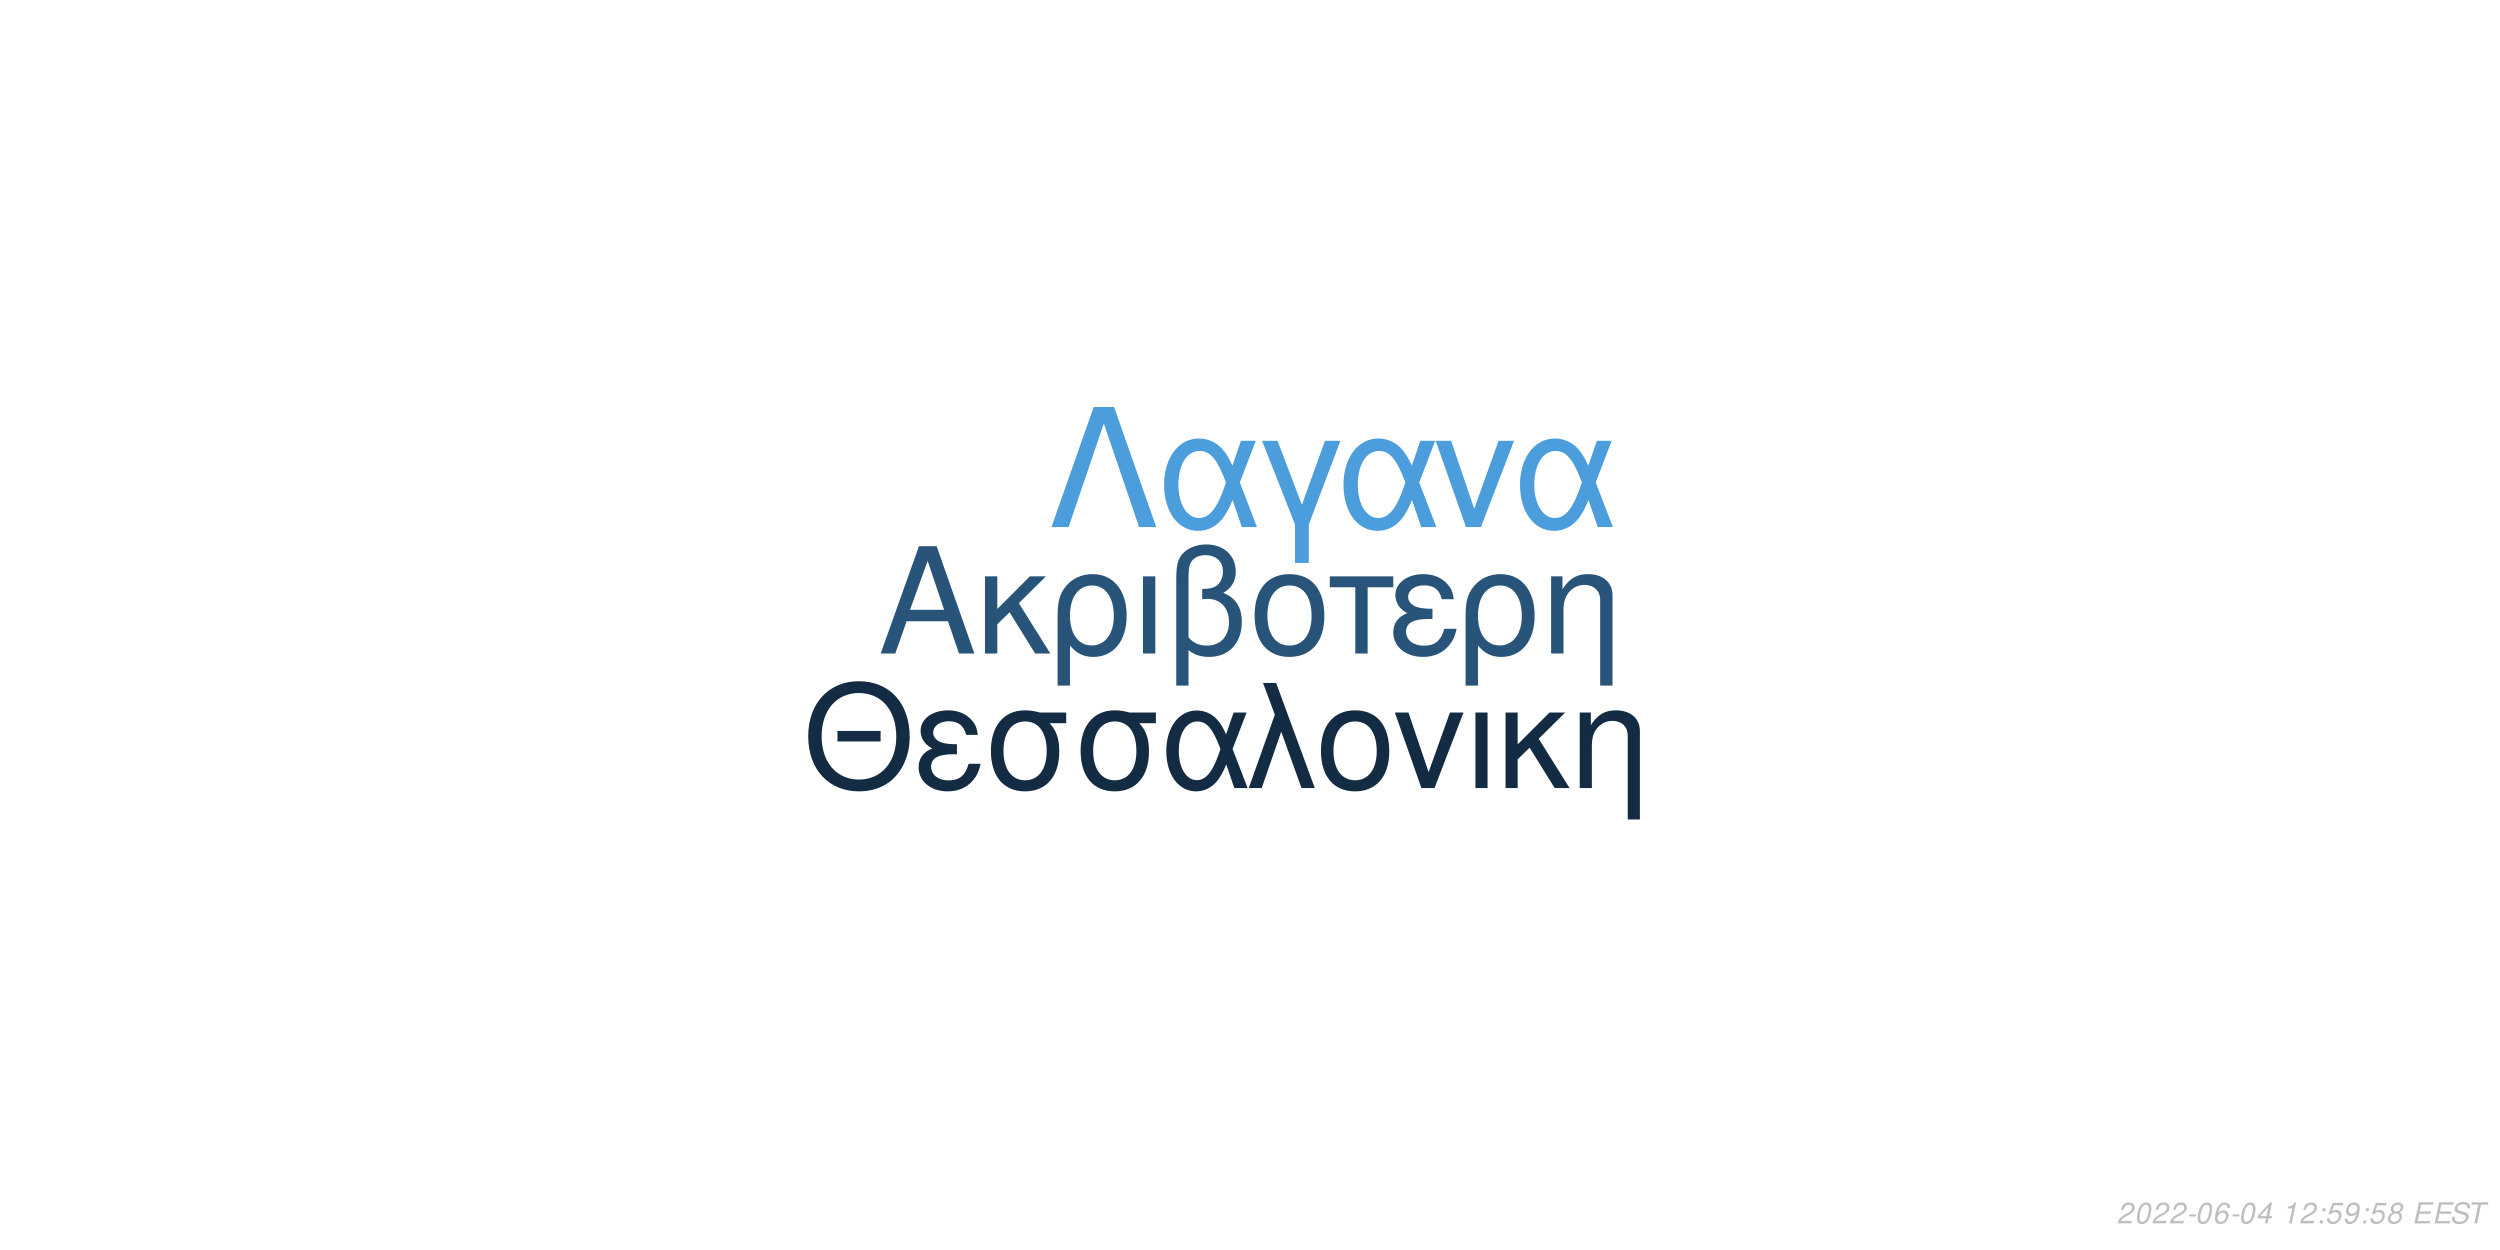
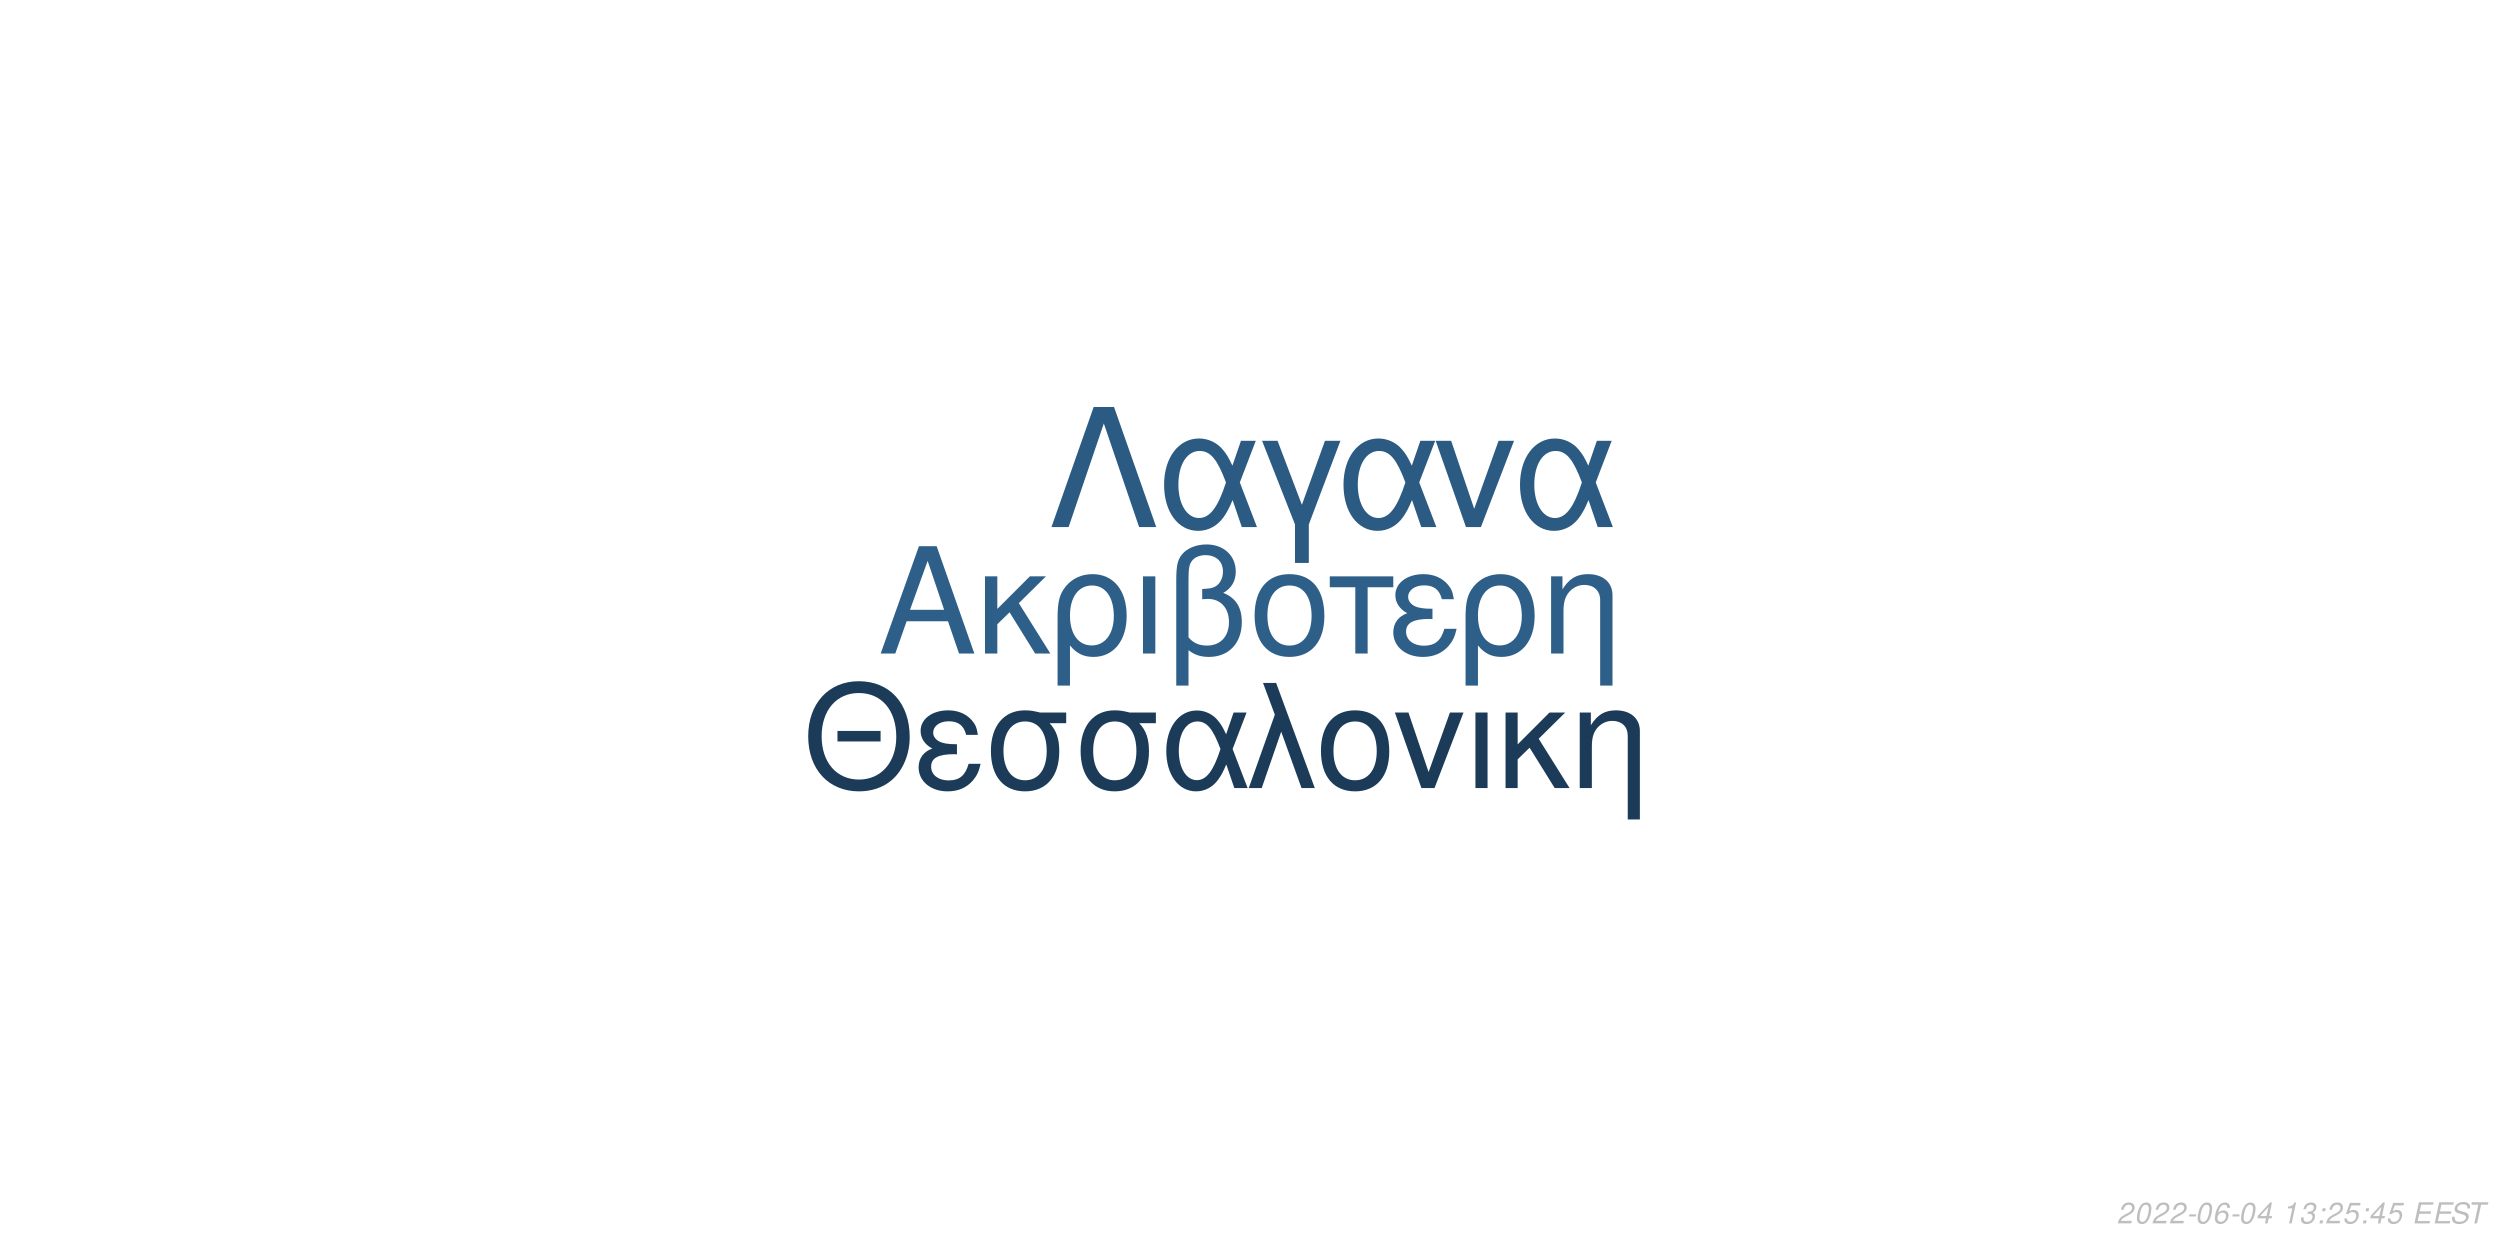
<svg xmlns="http://www.w3.org/2000/svg" xmlns:xlink="http://www.w3.org/1999/xlink" width="864pt" height="432pt" viewBox="0 0 864 432" version="1.1">
  <defs>
    <g>
      <symbol overflow="visible" id="glyph0-0">
        <path style="stroke:none;" d="" />
      </symbol>
      <symbol overflow="visible" id="glyph0-1">
        <path style="stroke:none;" d="M 24.125 -11.141 L 27.938 0 L 33.234 0 L 20.203 -37.094 L 14.094 -37.094 L 0.859 0 L 5.906 0 L 9.828 -11.141 Z M 22.797 -15.109 L 11 -15.109 L 17.094 -32.016 Z M 22.797 -15.109 " />
      </symbol>
      <symbol overflow="visible" id="glyph0-2">
        <path style="stroke:none;" d="M 7.172 -15.422 L 7.172 -26.672 L 2.906 -26.672 L 2.906 0 L 7.172 0 L 7.172 -10.125 L 11.406 -14.25 L 20.25 0 L 25.5 0 L 14.609 -17.406 L 23.969 -26.672 L 18.422 -26.672 Z M 7.172 -15.422 " />
      </symbol>
      <symbol overflow="visible" id="glyph0-3">
        <path style="stroke:none;" d="M 3 11.094 L 7.281 11.094 L 7.281 -2.797 C 9.516 -0.047 11.953 1.172 15.375 1.172 C 22.344 1.172 26.875 -4.422 26.875 -13.031 C 26.875 -21.891 22.297 -27.438 15.062 -27.438 C 11.297 -27.438 7.984 -25.906 5.797 -23.156 C 3.672 -20.516 3 -17.969 3 -12.359 Z M 14.906 -23.516 C 19.547 -23.516 22.438 -19.438 22.438 -12.922 C 22.438 -6.812 19.391 -2.797 14.812 -2.797 C 10.172 -2.797 7.281 -6.766 7.281 -13.125 C 7.281 -19.484 10.234 -23.516 14.906 -23.516 Z M 14.906 -23.516 " />
      </symbol>
      <symbol overflow="visible" id="glyph0-4">
        <path style="stroke:none;" d="M 3.516 0 L 7.781 0 L 7.781 -26.672 L 3.516 -26.672 Z M 3.516 0 " />
      </symbol>
      <symbol overflow="visible" id="glyph0-5">
        <path style="stroke:none;" d="M 4.016 11.094 L 8.25 11.094 L 8.25 -1.172 C 10.172 0.406 12.422 1.172 15.312 1.172 C 22.188 1.172 26.672 -3.609 26.672 -10.891 C 26.672 -15.984 24.578 -19.234 20.25 -20.969 C 23.109 -22.547 24.578 -25.031 24.578 -28.344 C 24.578 -33.844 20.406 -37.703 14.453 -37.703 C 10.938 -37.703 7.734 -36.391 6 -34.25 C 4.484 -32.422 4.016 -30.328 4.016 -25.391 Z M 8.25 -25.656 C 8.25 -29.359 8.5 -30.844 9.469 -32.062 C 10.375 -33.281 12.156 -34 14.094 -34 C 17.812 -34 20.156 -31.812 20.156 -28.297 C 20.156 -25.953 18.984 -23.812 17.297 -23.047 C 16.281 -22.547 15.469 -22.438 12.984 -22.297 L 12.984 -18.781 C 13.734 -18.828 14.344 -18.875 14.969 -18.875 C 19.344 -18.875 22.234 -15.719 22.234 -10.891 C 22.234 -5.906 19.281 -2.75 14.656 -2.75 C 11.953 -2.75 9.922 -3.609 8.25 -5.594 Z M 8.25 -25.656 " />
      </symbol>
      <symbol overflow="visible" id="glyph0-6">
        <path style="stroke:none;" d="M 14.094 -27.438 C 6.562 -27.438 2.094 -22.094 2.094 -13.125 C 2.094 -4.125 6.562 1.172 14.141 1.172 C 21.672 1.172 26.203 -4.172 26.203 -12.922 C 26.203 -22.188 21.828 -27.438 14.094 -27.438 Z M 14.141 -23.516 C 18.938 -23.516 21.781 -19.594 21.781 -12.984 C 21.781 -6.672 18.828 -2.75 14.141 -2.75 C 9.422 -2.75 6.516 -6.672 6.516 -13.125 C 6.516 -19.594 9.422 -23.516 14.141 -23.516 Z M 14.141 -23.516 " />
      </symbol>
      <symbol overflow="visible" id="glyph0-7">
        <path style="stroke:none;" d="M 7.891 0 L 12.156 0 L 12.156 -22.906 L 21.016 -22.906 L 21.016 -26.672 L -0.922 -26.672 L -0.922 -22.906 L 7.891 -22.906 Z M 7.891 0 " />
      </symbol>
      <symbol overflow="visible" id="glyph0-8">
        <path style="stroke:none;" d="M 14.562 -15.469 C 11.344 -15.469 9.562 -15.781 8.297 -16.438 C 6.922 -17.203 6.156 -18.328 6.156 -19.547 C 6.156 -21.891 8.453 -23.562 11.656 -23.562 C 15.062 -23.562 16.953 -22.094 17.812 -18.781 L 21.938 -18.781 C 21.578 -21.266 21.062 -22.5 19.797 -23.922 C 17.812 -26.203 14.906 -27.438 11.453 -27.438 C 5.797 -27.438 1.734 -24.375 1.734 -20.203 C 1.734 -17.609 3.156 -15.375 5.859 -13.938 C 2.797 -12.875 1.016 -10.484 1.016 -7.328 C 1.016 -2.391 5.297 1.172 11.25 1.172 C 14.969 1.172 17.906 -0.109 20.156 -2.641 C 21.578 -4.328 22.297 -5.797 22.906 -8.547 L 18.672 -8.547 C 17.5 -4.422 15.422 -2.703 11.609 -2.703 C 7.938 -2.703 5.438 -4.688 5.438 -7.578 C 5.438 -10.578 7.938 -11.953 13.484 -11.953 C 13.641 -11.953 14.094 -11.953 14.562 -11.906 Z M 14.562 -15.469 " />
      </symbol>
      <symbol overflow="visible" id="glyph0-9">
        <path style="stroke:none;" d="M 3.562 -26.672 L 3.562 0 L 7.844 0 L 7.844 -14.703 C 7.844 -17.906 8.5 -19.891 10.031 -21.531 C 11.406 -22.953 13.188 -23.719 15.062 -23.719 C 18.375 -23.719 20.516 -21.672 20.516 -18.469 L 20.516 11.094 L 24.781 11.094 L 24.781 -20.156 C 24.781 -24.578 21.469 -27.438 16.328 -27.438 C 12.359 -27.438 9.828 -25.906 7.484 -22.188 L 7.484 -26.672 Z M 3.562 -26.672 " />
      </symbol>
      <symbol overflow="visible" id="glyph1-0">
        <path style="stroke:none;" d="" />
      </symbol>
      <symbol overflow="visible" id="glyph1-1">
        <path style="stroke:none;" d="M 26.859 -19.734 L 11.953 -19.734 L 11.953 -16.094 L 26.859 -16.094 Z M 19.328 -36.922 C 8.922 -36.922 1.844 -29.25 1.844 -17.891 C 1.844 -6.484 8.875 1.141 19.391 1.141 C 23.812 1.141 27.703 -0.203 30.641 -2.688 C 34.578 -6.031 36.922 -11.656 36.922 -17.594 C 36.922 -29.297 30 -36.922 19.328 -36.922 Z M 19.328 -32.844 C 27.203 -32.844 32.281 -26.906 32.281 -17.688 C 32.281 -8.922 27.062 -2.938 19.391 -2.938 C 11.609 -2.938 6.484 -8.922 6.484 -17.891 C 6.484 -26.859 11.609 -32.844 19.328 -32.844 Z M 19.328 -32.844 " />
      </symbol>
      <symbol overflow="visible" id="glyph1-2">
        <path style="stroke:none;" d="M 14.25 -15.141 C 11.109 -15.141 9.375 -15.453 8.125 -16.094 C 6.781 -16.844 6.031 -17.938 6.031 -19.141 C 6.031 -21.422 8.266 -23.078 11.406 -23.078 C 14.75 -23.078 16.594 -21.625 17.438 -18.391 L 21.469 -18.391 C 21.125 -20.828 20.625 -22.031 19.391 -23.422 C 17.438 -25.656 14.594 -26.859 11.219 -26.859 C 5.688 -26.859 1.688 -23.875 1.688 -19.781 C 1.688 -17.234 3.094 -15.047 5.734 -13.656 C 2.734 -12.609 1 -10.266 1 -7.172 C 1 -2.344 5.188 1.141 11.016 1.141 C 14.656 1.141 17.547 -0.094 19.734 -2.594 C 21.125 -4.234 21.828 -5.688 22.422 -8.375 L 18.281 -8.375 C 17.141 -4.328 15.094 -2.641 11.359 -2.641 C 7.766 -2.641 5.328 -4.578 5.328 -7.422 C 5.328 -10.359 7.766 -11.703 13.203 -11.703 C 13.359 -11.703 13.797 -11.703 14.25 -11.656 Z M 14.25 -15.141 " />
      </symbol>
      <symbol overflow="visible" id="glyph1-3">
        <path style="stroke:none;" d="M 29 -26.109 L 19.938 -26.109 C 17.594 -26.703 16.438 -26.859 14.703 -26.859 C 7.469 -26.859 2.984 -21.469 2.984 -12.859 C 2.984 -4.031 7.375 1.141 14.797 1.141 C 22.172 1.141 26.609 -4.078 26.609 -12.656 C 26.609 -17.047 25.656 -19.828 23.266 -22.422 L 29 -22.422 Z M 14.797 -23.016 C 19.531 -23.016 22.266 -19.234 22.266 -12.75 C 22.266 -6.531 19.438 -2.688 14.797 -2.688 C 10.172 -2.688 7.328 -6.531 7.328 -12.859 C 7.328 -19.188 10.172 -23.016 14.797 -23.016 Z M 14.797 -23.016 " />
      </symbol>
      <symbol overflow="visible" id="glyph1-4">
        <path style="stroke:none;" d="M 29.344 -26.109 L 24.859 -26.109 L 22.266 -18.578 C 21.125 -21.031 20.484 -22.125 19.328 -23.469 C 17.547 -25.609 14.906 -26.812 12.156 -26.812 C 5.984 -26.812 1.594 -20.984 1.594 -12.812 C 1.594 -4.578 5.828 1.141 11.906 1.141 C 14.953 1.141 17.734 -0.344 19.625 -3.047 C 20.672 -4.531 21.281 -5.688 22.328 -8.172 L 25.109 0 L 29.703 0 L 24.516 -13.5 Z M 20.328 -13.5 C 17.891 -5.922 15.453 -2.734 12.156 -2.734 C 8.516 -2.734 5.922 -6.922 5.922 -12.812 C 5.922 -18.938 8.516 -23.016 12.359 -23.016 C 15.594 -23.016 17.688 -20.531 20.328 -13.5 Z M 20.328 -13.5 " />
      </symbol>
      <symbol overflow="visible" id="glyph1-5">
        <path style="stroke:none;" d="M 1.094 0 L 5.578 0 L 12.312 -19.484 L 19.328 0 L 23.922 0 L 10.562 -36.328 L 6.031 -36.328 L 10.109 -25.359 Z M 1.094 0 " />
      </symbol>
      <symbol overflow="visible" id="glyph1-6">
        <path style="stroke:none;" d="M 13.797 -26.859 C 6.422 -26.859 2.047 -21.625 2.047 -12.859 C 2.047 -4.031 6.422 1.141 13.859 1.141 C 21.234 1.141 25.656 -4.078 25.656 -12.656 C 25.656 -21.719 21.375 -26.859 13.797 -26.859 Z M 13.859 -23.016 C 18.531 -23.016 21.328 -19.188 21.328 -12.703 C 21.328 -6.531 18.438 -2.688 13.859 -2.688 C 9.219 -2.688 6.375 -6.531 6.375 -12.859 C 6.375 -19.188 9.219 -23.016 13.859 -23.016 Z M 13.859 -23.016 " />
      </symbol>
      <symbol overflow="visible" id="glyph1-7">
        <path style="stroke:none;" d="M 14.297 0 L 24.312 -26.109 L 19.625 -26.109 L 12.25 -5.531 L 5.281 -26.109 L 0.594 -26.109 L 9.766 0 Z M 14.297 0 " />
      </symbol>
      <symbol overflow="visible" id="glyph1-8">
        <path style="stroke:none;" d="M 3.438 0 L 7.625 0 L 7.625 -26.109 L 3.438 -26.109 Z M 3.438 0 " />
      </symbol>
      <symbol overflow="visible" id="glyph1-9">
        <path style="stroke:none;" d="M 7.031 -15.094 L 7.031 -26.109 L 2.844 -26.109 L 2.844 0 L 7.031 0 L 7.031 -9.922 L 11.156 -13.953 L 19.828 0 L 24.969 0 L 14.297 -17.047 L 23.469 -26.109 L 18.031 -26.109 Z M 7.031 -15.094 " />
      </symbol>
      <symbol overflow="visible" id="glyph1-10">
        <path style="stroke:none;" d="M 3.484 -26.109 L 3.484 0 L 7.672 0 L 7.672 -14.406 C 7.672 -17.547 8.328 -19.484 9.812 -21.078 C 11.156 -22.469 12.906 -23.219 14.75 -23.219 C 17.984 -23.219 20.078 -21.234 20.078 -18.094 L 20.078 10.859 L 24.266 10.859 L 24.266 -19.734 C 24.266 -24.062 21.031 -26.859 16 -26.859 C 12.109 -26.859 9.609 -25.359 7.328 -21.719 L 7.328 -26.109 Z M 3.484 -26.109 " />
      </symbol>
      <symbol overflow="visible" id="glyph2-0">
        <path style="stroke:none;" d="" />
      </symbol>
      <symbol overflow="visible" id="glyph2-1">
        <path style="stroke:none;" d="M 22.531 -41.484 L 15.484 -41.484 L 0.906 0 L 6.828 0 L 19 -35.797 L 31.188 0 L 37.109 0 Z M 22.531 -41.484 " />
      </symbol>
      <symbol overflow="visible" id="glyph2-2">
        <path style="stroke:none;" d="M 33.516 -29.812 L 28.391 -29.812 L 25.438 -21.219 C 24.125 -24.016 23.391 -25.266 22.078 -26.797 C 20.031 -29.25 17.016 -30.609 13.891 -30.609 C 6.828 -30.609 1.828 -23.953 1.828 -14.625 C 1.828 -5.234 6.656 1.312 13.594 1.312 C 17.078 1.312 20.266 -0.391 22.422 -3.469 C 23.609 -5.172 24.297 -6.484 25.5 -9.328 L 28.688 0 L 33.922 0 L 28 -15.422 Z M 23.219 -15.422 C 20.422 -6.766 17.641 -3.125 13.891 -3.125 C 9.734 -3.125 6.766 -7.906 6.766 -14.625 C 6.766 -21.625 9.734 -26.297 14.109 -26.297 C 17.812 -26.297 20.203 -23.453 23.219 -15.422 Z M 23.219 -15.422 " />
      </symbol>
      <symbol overflow="visible" id="glyph2-3">
        <path style="stroke:none;" d="M 12.062 12.406 L 16.844 12.406 L 16.844 -0.906 L 27.766 -29.812 L 22.422 -29.812 L 14.453 -7.688 L 6.031 -29.812 L 0.688 -29.812 L 12.062 -0.906 Z M 12.062 12.406 " />
      </symbol>
      <symbol overflow="visible" id="glyph2-4">
        <path style="stroke:none;" d="M 16.328 0 L 27.766 -29.812 L 22.422 -29.812 L 14 -6.312 L 6.031 -29.812 L 0.688 -29.812 L 11.156 0 Z M 16.328 0 " />
      </symbol>
      <symbol overflow="visible" id="glyph3-0">
        <path style="stroke:none;" d="" />
      </symbol>
      <symbol overflow="visible" id="glyph3-1">
        <path style="stroke:none;" d="M 5.234 -0.875 L 1.469 -0.875 C 1.641 -1.375 2.203 -1.891 3.109 -2.344 L 4.234 -2.938 C 5.562 -3.625 6.219 -4.469 6.219 -5.484 C 6.219 -5.938 6.062 -6.359 5.797 -6.656 C 5.469 -7.047 4.984 -7.234 4.312 -7.234 C 2.766 -7.234 1.891 -6.453 1.484 -4.734 L 2.375 -4.734 C 2.484 -5.188 2.609 -5.484 2.797 -5.75 C 3.094 -6.203 3.609 -6.453 4.188 -6.453 C 4.891 -6.453 5.344 -6.031 5.344 -5.375 C 5.344 -4.703 4.859 -4.094 4.016 -3.656 L 2.984 -3.125 C 1.234 -2.188 0.797 -1.656 0.344 -0.016 L 5.047 -0.016 Z M 5.234 -0.875 " />
      </symbol>
      <symbol overflow="visible" id="glyph3-2">
        <path style="stroke:none;" d="M 4.203 -7.234 C 3.375 -7.234 2.688 -6.812 2.125 -5.984 C 1.484 -5.047 0.984 -3.188 0.984 -1.734 C 0.984 -1.109 1.172 -0.562 1.484 -0.266 C 1.797 0.047 2.281 0.234 2.766 0.234 C 3.625 0.234 4.281 -0.156 4.859 -1.016 C 5.516 -1.953 6 -3.797 6 -5.266 C 6 -6.5 5.328 -7.234 4.203 -7.234 Z M 4.094 -6.453 C 4.734 -6.453 5.125 -5.984 5.125 -5.156 C 5.125 -4.203 4.781 -2.625 4.406 -1.812 C 3.984 -0.938 3.516 -0.547 2.875 -0.547 C 2.25 -0.547 1.875 -1.031 1.875 -1.828 C 1.875 -2.797 2.203 -4.344 2.594 -5.203 C 2.984 -6.047 3.453 -6.453 4.094 -6.453 Z M 4.094 -6.453 " />
      </symbol>
      <symbol overflow="visible" id="glyph3-3">
        <path style="stroke:none;" d="M 3.516 -3.125 L 1.125 -3.125 L 0.969 -2.406 L 3.359 -2.406 Z M 3.516 -3.125 " />
      </symbol>
      <symbol overflow="visible" id="glyph3-4">
        <path style="stroke:none;" d="M 6.125 -5.344 L 6.141 -5.625 C 6.141 -6.609 5.453 -7.234 4.391 -7.234 C 3.438 -7.234 2.641 -6.719 2.016 -5.703 C 1.422 -4.781 0.938 -2.953 0.938 -1.688 C 0.938 -0.516 1.688 0.234 2.859 0.234 C 3.703 0.234 4.438 -0.156 5 -0.875 C 5.406 -1.422 5.672 -2.156 5.672 -2.766 C 5.672 -3.812 4.969 -4.5 3.906 -4.5 C 3.234 -4.5 2.672 -4.234 2.094 -3.625 C 2.406 -5.375 3.234 -6.453 4.25 -6.453 C 4.703 -6.453 5.062 -6.234 5.172 -5.844 C 5.203 -5.719 5.234 -5.578 5.25 -5.344 Z M 3.656 -3.734 C 4.344 -3.734 4.797 -3.281 4.797 -2.625 C 4.797 -1.469 3.984 -0.547 2.984 -0.547 C 2.297 -0.547 1.812 -1.047 1.812 -1.766 C 1.812 -2.859 2.625 -3.734 3.656 -3.734 Z M 3.656 -3.734 " />
      </symbol>
      <symbol overflow="visible" id="glyph3-5">
        <path style="stroke:none;" d="M 3.625 -1.75 L 3.266 0 L 4.141 0 L 4.516 -1.75 L 5.562 -1.75 L 5.734 -2.531 L 4.688 -2.531 L 5.688 -7.234 L 5.016 -7.234 L 0.844 -2.672 L 0.641 -1.75 Z M 3.797 -2.531 L 1.594 -2.531 L 4.469 -5.703 Z M 3.797 -2.531 " />
      </symbol>
      <symbol overflow="visible" id="glyph3-6">
        <path style="stroke:none;" d="" />
      </symbol>
      <symbol overflow="visible" id="glyph3-7">
        <path style="stroke:none;" d="M 3.703 -5.188 L 2.594 0 L 3.469 0 L 5.016 -7.234 L 4.438 -7.234 C 3.906 -6.156 3.688 -6.016 2.234 -5.812 L 2.109 -5.188 Z M 3.703 -5.188 " />
      </symbol>
      <symbol overflow="visible" id="glyph3-8">
+         <path style="stroke:none;" d="M 2.922 -3.312 C 3.125 -3.344 3.234 -3.344 3.375 -3.344 C 4.203 -3.344 4.688 -3 4.688 -2.406 C 4.688 -1.312 3.906 -0.547 2.781 -0.547 C 2.047 -0.547 1.594 -0.938 1.594 -1.562 C 1.594 -1.719 1.609 -1.844 1.656 -2.094 L 0.766 -2.094 C 0.734 -1.797 0.719 -1.641 0.719 -1.469 C 0.719 -0.375 1.406 0.234 2.641 0.234 C 3.547 0.234 4.297 -0.078 4.812 -0.656 C 5.266 -1.156 5.562 -1.875 5.562 -2.547 C 5.562 -3.125 5.344 -3.453 4.797 -3.734 C 5.641 -4.234 6.016 -4.844 6.016 -5.734 C 6.016 -6.656 5.312 -7.234 4.203 -7.234 C 3.375 -7.234 2.672 -6.938 2.188 -6.375 C 1.891 -6.031 1.703 -5.641 1.516 -4.906 L 2.391 -4.906 C 2.5 -5.359 2.594 -5.594 2.734 -5.812 C 3.047 -6.234 3.516 -6.453 4.078 -6.453 C 4.734 -6.453 5.141 -6.125 5.141 -5.578 C 5.141 -5.188 5.016 -4.797 4.797 -4.547 C 4.516 -4.234 4 -4.062 3.266 -4.062 L 3.078 -4.062 Z M 2.922 -3.312 " />
+       </symbol>
+       <symbol overflow="visible" id="glyph3-9">
        <path style="stroke:none;" d="M 2.359 -1.031 L 1.312 -1.031 L 1.094 0 L 2.141 0 Z M 3.266 -5.234 L 2.219 -5.234 L 2 -4.203 L 3.047 -4.203 Z M 3.266 -5.234 " />
      </symbol>
-       <symbol overflow="visible" id="glyph3-9">
+       <symbol overflow="visible" id="glyph3-10">
        <path style="stroke:none;" d="M 6.297 -7.094 L 2.594 -7.094 L 1.234 -3.234 L 2.047 -3.234 C 2.656 -3.766 2.938 -3.906 3.531 -3.906 C 4.328 -3.906 4.797 -3.453 4.797 -2.688 C 4.797 -1.438 3.969 -0.547 2.828 -0.547 C 2.031 -0.547 1.609 -0.938 1.578 -1.734 L 0.703 -1.734 L 0.703 -1.516 C 0.703 -0.938 0.844 -0.547 1.188 -0.266 C 1.562 0.062 2.078 0.234 2.703 0.234 C 3.656 0.234 4.391 -0.156 4.984 -0.922 C 5.422 -1.5 5.672 -2.234 5.672 -2.953 C 5.672 -4 4.938 -4.672 3.812 -4.672 C 3.328 -4.672 2.906 -4.547 2.406 -4.234 L 3.109 -6.219 L 6.109 -6.219 Z M 6.297 -7.094 " />
      </symbol>
-       <symbol overflow="visible" id="glyph3-10">
-         <path style="stroke:none;" d="M 0.844 -1.656 C 0.844 -1.547 0.844 -1.438 0.844 -1.375 C 0.844 -0.406 1.531 0.234 2.578 0.234 C 3.203 0.234 3.766 0.016 4.297 -0.438 C 4.938 -1 5.312 -1.656 5.594 -2.719 C 5.844 -3.672 6.016 -4.766 6.016 -5.375 C 6.016 -5.844 5.844 -6.328 5.547 -6.656 C 5.203 -7.031 4.703 -7.234 4.062 -7.234 C 2.516 -7.234 1.297 -5.938 1.297 -4.266 C 1.297 -3.203 1.984 -2.547 3.047 -2.547 C 3.484 -2.547 3.953 -2.672 4.281 -2.891 C 4.406 -2.984 4.547 -3.078 4.828 -3.344 C 4.438 -1.484 3.703 -0.547 2.703 -0.547 C 2.109 -0.547 1.719 -0.938 1.719 -1.547 L 1.719 -1.656 Z M 3.953 -6.453 C 4.625 -6.453 5.141 -5.953 5.141 -5.281 C 5.141 -4.188 4.312 -3.312 3.297 -3.312 C 2.594 -3.312 2.172 -3.734 2.172 -4.453 C 2.172 -5.562 2.984 -6.453 3.953 -6.453 Z M 3.953 -6.453 " />
-       </symbol>
      <symbol overflow="visible" id="glyph3-11">
-         <path style="stroke:none;" d="M 4.766 -3.797 C 5.078 -3.969 5.234 -4.078 5.438 -4.234 C 5.812 -4.594 6.062 -5.172 6.062 -5.734 C 6.062 -6.625 5.344 -7.234 4.266 -7.234 C 2.812 -7.234 1.703 -6.219 1.703 -4.875 C 1.703 -4.406 1.875 -4.125 2.359 -3.812 C 1.297 -3.312 0.75 -2.516 0.75 -1.469 C 0.75 -0.438 1.547 0.234 2.812 0.234 C 3.656 0.234 4.359 -0.094 4.938 -0.734 C 5.359 -1.234 5.609 -1.859 5.609 -2.438 C 5.609 -3.047 5.312 -3.516 4.766 -3.797 Z M 4.109 -6.453 C 4.797 -6.453 5.188 -6.125 5.188 -5.578 C 5.188 -5.266 5.062 -4.922 4.859 -4.672 C 4.562 -4.312 4.188 -4.156 3.656 -4.156 C 2.984 -4.156 2.594 -4.453 2.594 -4.984 C 2.594 -5.859 3.203 -6.453 4.109 -6.453 Z M 3.453 -3.406 C 4.234 -3.406 4.734 -2.984 4.734 -2.312 C 4.734 -1.312 3.922 -0.547 2.875 -0.547 C 2.125 -0.547 1.625 -0.969 1.625 -1.625 C 1.625 -2.609 2.438 -3.406 3.453 -3.406 Z M 3.453 -3.406 " />
+         <path style="stroke:none;" d="M 2.547 -3.312 L 6.5 -3.312 L 6.688 -4.141 L 2.719 -4.141 L 3.219 -6.469 L 7.344 -6.469 L 7.516 -7.297 L 2.453 -7.297 L 0.906 0 L 6.125 0 L 6.297 -0.812 L 2.016 -0.812 Z M 2.547 -3.312 " />
      </symbol>
      <symbol overflow="visible" id="glyph3-12">
-         <path style="stroke:none;" d="M 2.547 -3.312 L 6.5 -3.312 L 6.688 -4.141 L 2.719 -4.141 L 3.219 -6.469 L 7.344 -6.469 L 7.516 -7.297 L 2.453 -7.297 L 0.906 0 L 6.125 0 L 6.297 -0.812 L 2.016 -0.812 Z M 2.547 -3.312 " />
+         <path style="stroke:none;" d="M 7.062 -5.156 C 7.125 -5.438 7.141 -5.562 7.141 -5.703 C 7.141 -6.156 6.938 -6.594 6.594 -6.891 C 6.188 -7.25 5.656 -7.406 4.875 -7.406 C 3.844 -7.406 3.047 -7.125 2.5 -6.562 C 2.094 -6.141 1.781 -5.438 1.781 -4.922 C 1.781 -4.297 2.219 -3.766 2.891 -3.562 L 4.594 -3.094 C 5.406 -2.859 5.734 -2.578 5.734 -2.094 C 5.734 -1.781 5.547 -1.406 5.266 -1.141 C 4.844 -0.766 4.266 -0.578 3.453 -0.578 C 2.328 -0.578 1.812 -0.984 1.812 -1.906 C 1.812 -2.047 1.812 -2.125 1.844 -2.312 L 0.984 -2.312 C 0.906 -2.062 0.891 -1.906 0.891 -1.688 C 0.891 -0.484 1.797 0.234 3.297 0.234 C 4.359 0.234 5.234 -0.062 5.812 -0.609 C 6.344 -1.078 6.688 -1.797 6.688 -2.375 C 6.688 -2.641 6.609 -2.906 6.453 -3.156 C 6.234 -3.5 5.938 -3.703 5.469 -3.828 L 3.75 -4.312 C 2.984 -4.547 2.734 -4.734 2.734 -5.188 C 2.734 -5.547 2.875 -5.844 3.188 -6.109 C 3.547 -6.438 4.031 -6.594 4.703 -6.594 C 5.266 -6.594 5.688 -6.484 5.906 -6.297 C 6.094 -6.125 6.219 -5.797 6.219 -5.516 C 6.219 -5.422 6.203 -5.344 6.188 -5.156 Z M 7.062 -5.156 " />
      </symbol>
      <symbol overflow="visible" id="glyph3-13">
-         <path style="stroke:none;" d="M 7.062 -5.156 C 7.125 -5.438 7.141 -5.562 7.141 -5.703 C 7.141 -6.156 6.938 -6.594 6.594 -6.891 C 6.188 -7.25 5.656 -7.406 4.875 -7.406 C 3.844 -7.406 3.047 -7.125 2.5 -6.562 C 2.094 -6.141 1.781 -5.438 1.781 -4.922 C 1.781 -4.297 2.219 -3.766 2.891 -3.562 L 4.594 -3.094 C 5.406 -2.859 5.734 -2.578 5.734 -2.094 C 5.734 -1.781 5.547 -1.406 5.266 -1.141 C 4.844 -0.766 4.266 -0.578 3.453 -0.578 C 2.328 -0.578 1.812 -0.984 1.812 -1.906 C 1.812 -2.047 1.812 -2.125 1.844 -2.312 L 0.984 -2.312 C 0.906 -2.062 0.891 -1.906 0.891 -1.688 C 0.891 -0.484 1.797 0.234 3.297 0.234 C 4.359 0.234 5.234 -0.062 5.812 -0.609 C 6.344 -1.078 6.688 -1.797 6.688 -2.375 C 6.688 -2.641 6.609 -2.906 6.453 -3.156 C 6.234 -3.5 5.938 -3.703 5.469 -3.828 L 3.75 -4.312 C 2.984 -4.547 2.734 -4.734 2.734 -5.188 C 2.734 -5.547 2.875 -5.844 3.188 -6.109 C 3.547 -6.438 4.031 -6.594 4.703 -6.594 C 5.266 -6.594 5.688 -6.484 5.906 -6.297 C 6.094 -6.125 6.219 -5.797 6.219 -5.516 C 6.219 -5.422 6.203 -5.344 6.188 -5.156 Z M 7.062 -5.156 " />
-       </symbol>
-       <symbol overflow="visible" id="glyph3-14">
        <path style="stroke:none;" d="M 4.938 -6.469 L 7.312 -6.469 L 7.484 -7.297 L 1.75 -7.297 L 1.578 -6.469 L 3.984 -6.469 L 2.609 0 L 3.547 0 Z M 4.938 -6.469 " />
      </symbol>
    </g>
  </defs>
  <g id="surface1">
    <rect x="0" y="0" width="864" height="432" style="fill:rgb(100%,100%,100%);fill-opacity:1;stroke:none;" />
-     <g style="fill:rgb(15.686%,32.941%,47.843%);fill-opacity:1;">
+     <g style="fill:rgb(17.647%,37.255%,53.725%);fill-opacity:1;">
      <use xlink:href="#glyph0-1" x="303.5" y="225.861" />
      <use xlink:href="#glyph0-2" x="337.5" y="225.861" />
      <use xlink:href="#glyph0-3" x="362.5" y="225.861" />
      <use xlink:href="#glyph0-4" x="391.5" y="225.861" />
      <use xlink:href="#glyph0-5" x="402.5" y="225.861" />
      <use xlink:href="#glyph0-6" x="431.5" y="225.861" />
      <use xlink:href="#glyph0-7" x="460.5" y="225.861" />
      <use xlink:href="#glyph0-8" x="480.5" y="225.861" />
      <use xlink:href="#glyph0-3" x="503.5" y="225.861" />
      <use xlink:href="#glyph0-9" x="532.5" y="225.861" />
    </g>
-     <g style="fill:rgb(7.451%,16.863%,26.275%);fill-opacity:1;">
+     <g style="fill:rgb(10.588%,23.137%,34.51%);fill-opacity:1;">
      <use xlink:href="#glyph1-1" x="277.473" y="272.354" />
      <use xlink:href="#glyph1-2" x="316.473" y="272.354" />
      <use xlink:href="#glyph1-3" x="339.473" y="272.354" />
      <use xlink:href="#glyph1-3" x="370.473" y="272.354" />
      <use xlink:href="#glyph1-4" x="401.473" y="272.354" />
      <use xlink:href="#glyph1-5" x="430.473" y="272.354" />
      <use xlink:href="#glyph1-6" x="454.473" y="272.354" />
      <use xlink:href="#glyph1-7" x="481.473" y="272.354" />
      <use xlink:href="#glyph1-8" x="506.473" y="272.354" />
      <use xlink:href="#glyph1-9" x="517.473" y="272.354" />
      <use xlink:href="#glyph1-10" x="542.473" y="272.354" />
    </g>
-     <g style="fill:rgb(29.804%,61.569%,86.275%);fill-opacity:1;">
+     <g style="fill:rgb(16.863%,35.294%,50.98%);fill-opacity:1;">
      <use xlink:href="#glyph2-1" x="362.484" y="182.152" />
      <use xlink:href="#glyph2-2" x="400.484" y="182.152" />
      <use xlink:href="#glyph2-3" x="435.484" y="182.152" />
      <use xlink:href="#glyph2-2" x="462.484" y="182.152" />
      <use xlink:href="#glyph2-4" x="495.484" y="182.152" />
      <use xlink:href="#glyph2-2" x="523.484" y="182.152" />
    </g>
    <g style="fill:rgb(74.51%,74.51%,74.51%);fill-opacity:1;">
      <use xlink:href="#glyph3-1" x="731.52" y="422.81" />
      <use xlink:href="#glyph3-2" x="737.52" y="422.81" />
      <use xlink:href="#glyph3-1" x="743.52" y="422.81" />
      <use xlink:href="#glyph3-1" x="749.52" y="422.81" />
      <use xlink:href="#glyph3-3" x="755.52" y="422.81" />
      <use xlink:href="#glyph3-2" x="758.52" y="422.81" />
      <use xlink:href="#glyph3-4" x="764.52" y="422.81" />
      <use xlink:href="#glyph3-3" x="770.52" y="422.81" />
      <use xlink:href="#glyph3-2" x="773.52" y="422.81" />
      <use xlink:href="#glyph3-5" x="779.52" y="422.81" />
      <use xlink:href="#glyph3-6" x="785.52" y="422.81" />
      <use xlink:href="#glyph3-7" x="788.52" y="422.81" />
-       <use xlink:href="#glyph3-1" x="794.52" y="422.81" />
-       <use xlink:href="#glyph3-8" x="800.52" y="422.81" />
-       <use xlink:href="#glyph3-9" x="803.52" y="422.81" />
+       <use xlink:href="#glyph3-8" x="794.52" y="422.81" />
+       <use xlink:href="#glyph3-9" x="800.52" y="422.81" />
+       <use xlink:href="#glyph3-1" x="803.52" y="422.81" />
      <use xlink:href="#glyph3-10" x="809.52" y="422.81" />
-       <use xlink:href="#glyph3-8" x="815.52" y="422.81" />
-       <use xlink:href="#glyph3-9" x="818.52" y="422.81" />
-       <use xlink:href="#glyph3-11" x="824.52" y="422.81" />
+       <use xlink:href="#glyph3-9" x="815.52" y="422.81" />
+       <use xlink:href="#glyph3-5" x="818.52" y="422.81" />
+       <use xlink:href="#glyph3-10" x="824.52" y="422.81" />
      <use xlink:href="#glyph3-6" x="830.52" y="422.81" />
-       <use xlink:href="#glyph3-12" x="833.52" y="422.81" />
-       <use xlink:href="#glyph3-12" x="840.52" y="422.81" />
-       <use xlink:href="#glyph3-13" x="846.52" y="422.81" />
-       <use xlink:href="#glyph3-14" x="852.52" y="422.81" />
+       <use xlink:href="#glyph3-11" x="833.52" y="422.81" />
+       <use xlink:href="#glyph3-11" x="840.52" y="422.81" />
+       <use xlink:href="#glyph3-12" x="846.52" y="422.81" />
+       <use xlink:href="#glyph3-13" x="852.52" y="422.81" />
    </g>
  </g>
</svg>
